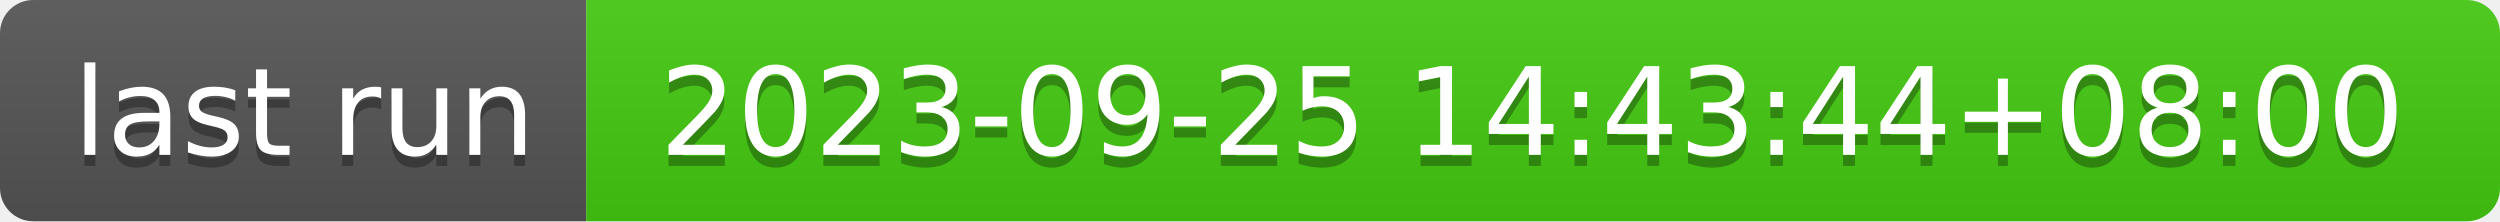
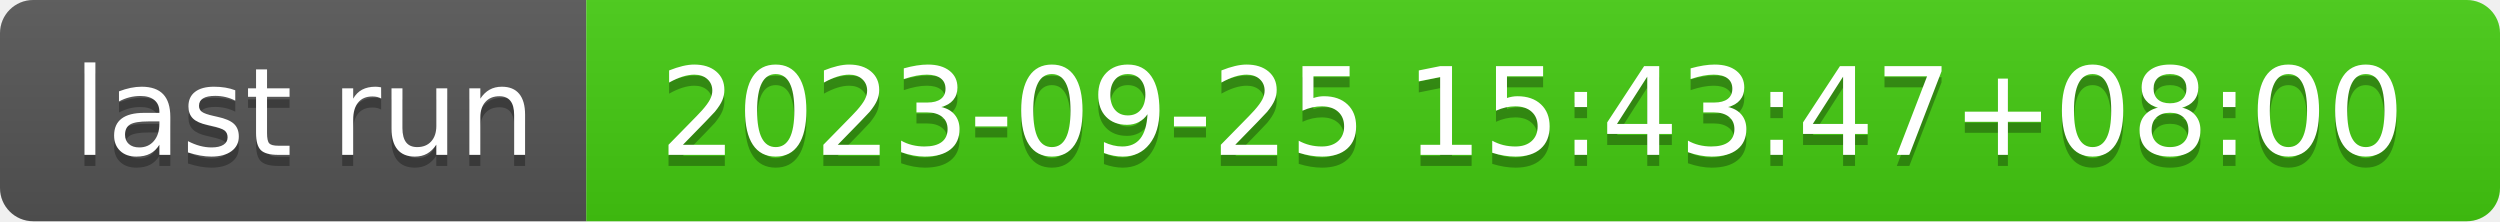
- <svg xmlns="http://www.w3.org/2000/svg" width="226" height="20" role="img" aria-label="last run: 2023-09-25 14:43:44+08:00">
+ <svg xmlns="http://www.w3.org/2000/svg" width="226" height="20" role="img" aria-label="last run: 2023-09-25 15:43:47+08:00">
  <linearGradient id="s" x2="0" y2="100%">
    <stop offset="0" stop-color="#bbb" stop-opacity=".1" />
    <stop offset="1" stop-opacity=".1" />
  </linearGradient>
  <clipPath id="r">
    <rect width="226" height="20" rx="3" fill="#fff" />
  </clipPath>
  <g clip-path="url(#r)">
    <rect width="53" height="20" fill="#555" />
    <rect x="53" width="173" height="20" fill="#4c1" />
    <rect width="226" height="20" fill="url(#s)" />
  </g>
  <g fill="#fff" text-anchor="middle" font-family="Verdana,Geneva,DejaVu Sans,sans-serif" text-rendering="geometricPrecision" font-size="110">
    <text aria-hidden="true" x="275" y="150" fill="#010101" fill-opacity=".3" transform="scale(.1)" textLength="430">last run</text>
    <text x="275" y="140" transform="scale(.1)" fill="#fff" textLength="430">last run</text>
-     <text aria-hidden="true" x="1385" y="150" fill="#010101" fill-opacity=".3" transform="scale(.1)" textLength="1630">2023-09-25 14:43:44+08:00</text>
-     <text x="1385" y="140" transform="scale(.1)" fill="#fff" textLength="1630">2023-09-25 14:43:44+08:00</text>
+     <text aria-hidden="true" x="1385" y="150" fill="#010101" fill-opacity=".3" transform="scale(.1)" textLength="1630">2023-09-25 15:43:47+08:00</text>
+     <text x="1385" y="140" transform="scale(.1)" fill="#fff" textLength="1630">2023-09-25 15:43:47+08:00</text>
  </g>
</svg>
